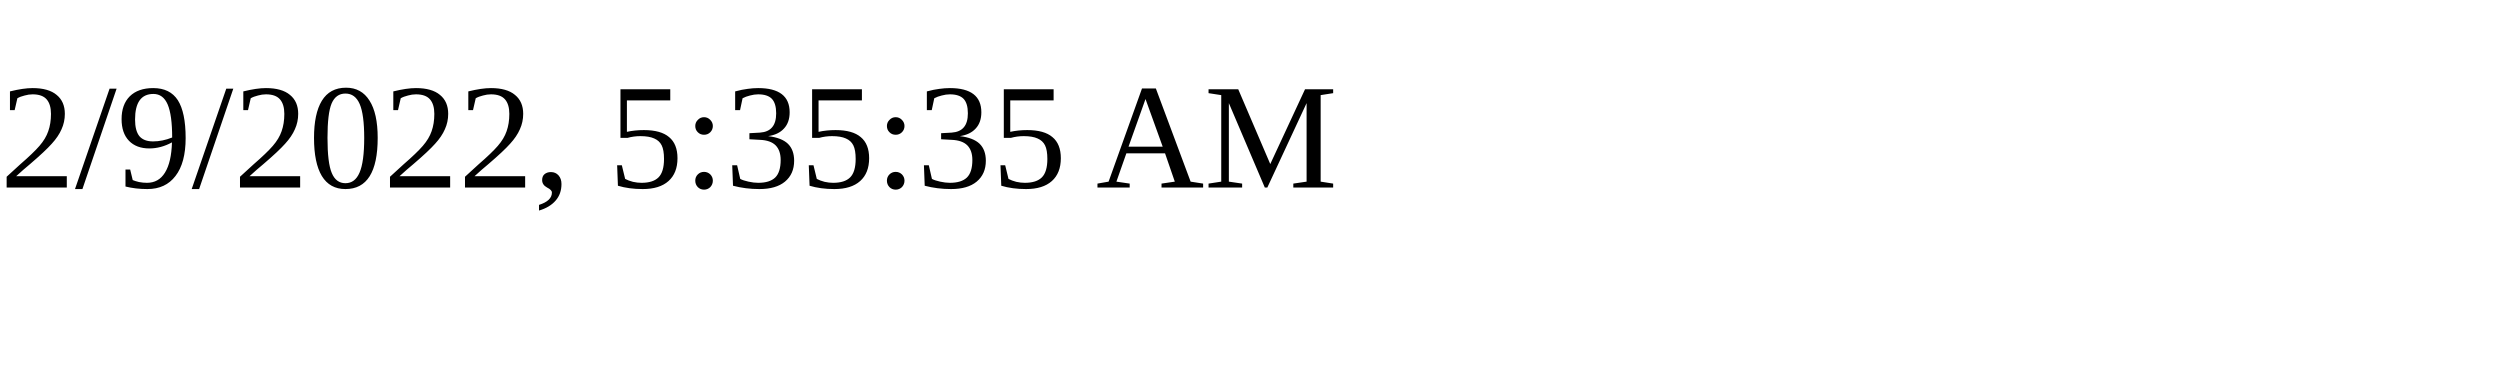
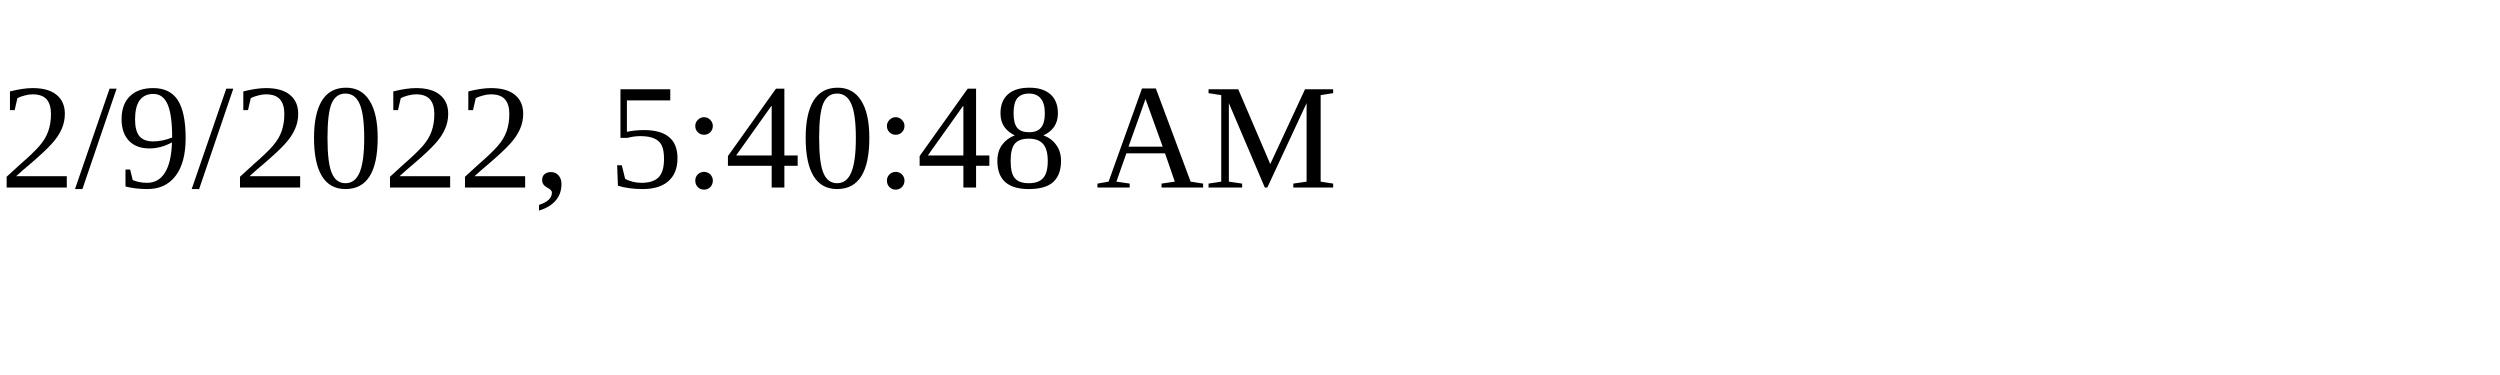
<svg xmlns="http://www.w3.org/2000/svg" height="30" width="200">
-   <text x="0" y="15">2/9/2022, 5:35:35 AM</text>
+   <text x="0" y="15">2/9/2022, 5:40:48 AM</text>
</svg>
